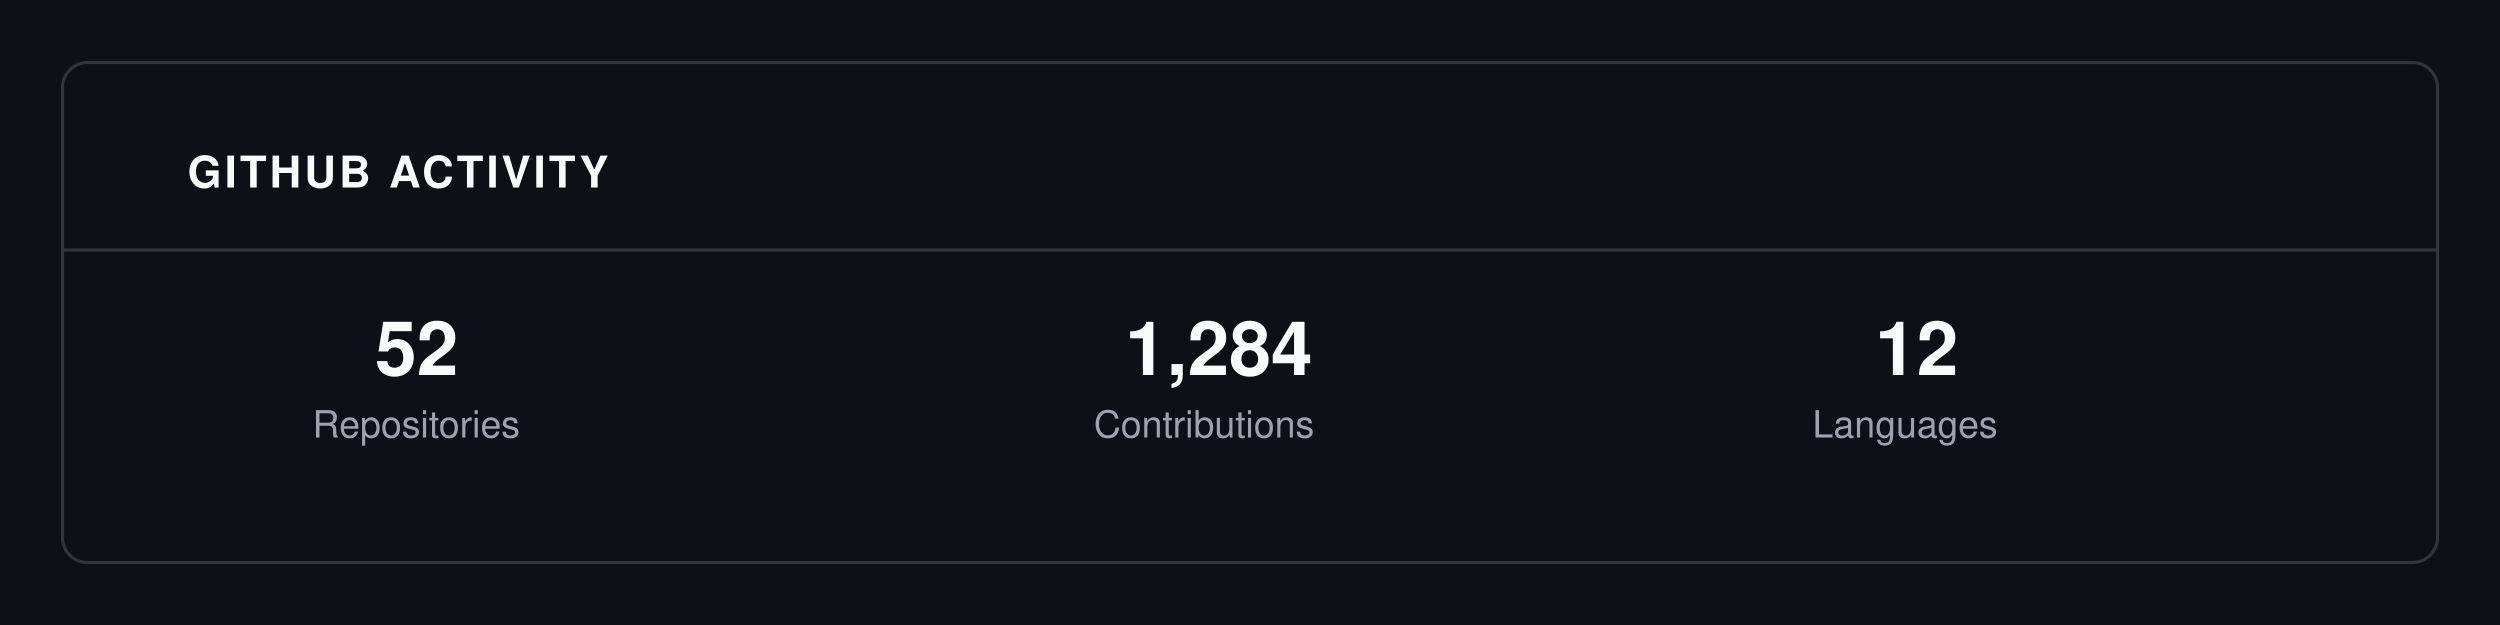
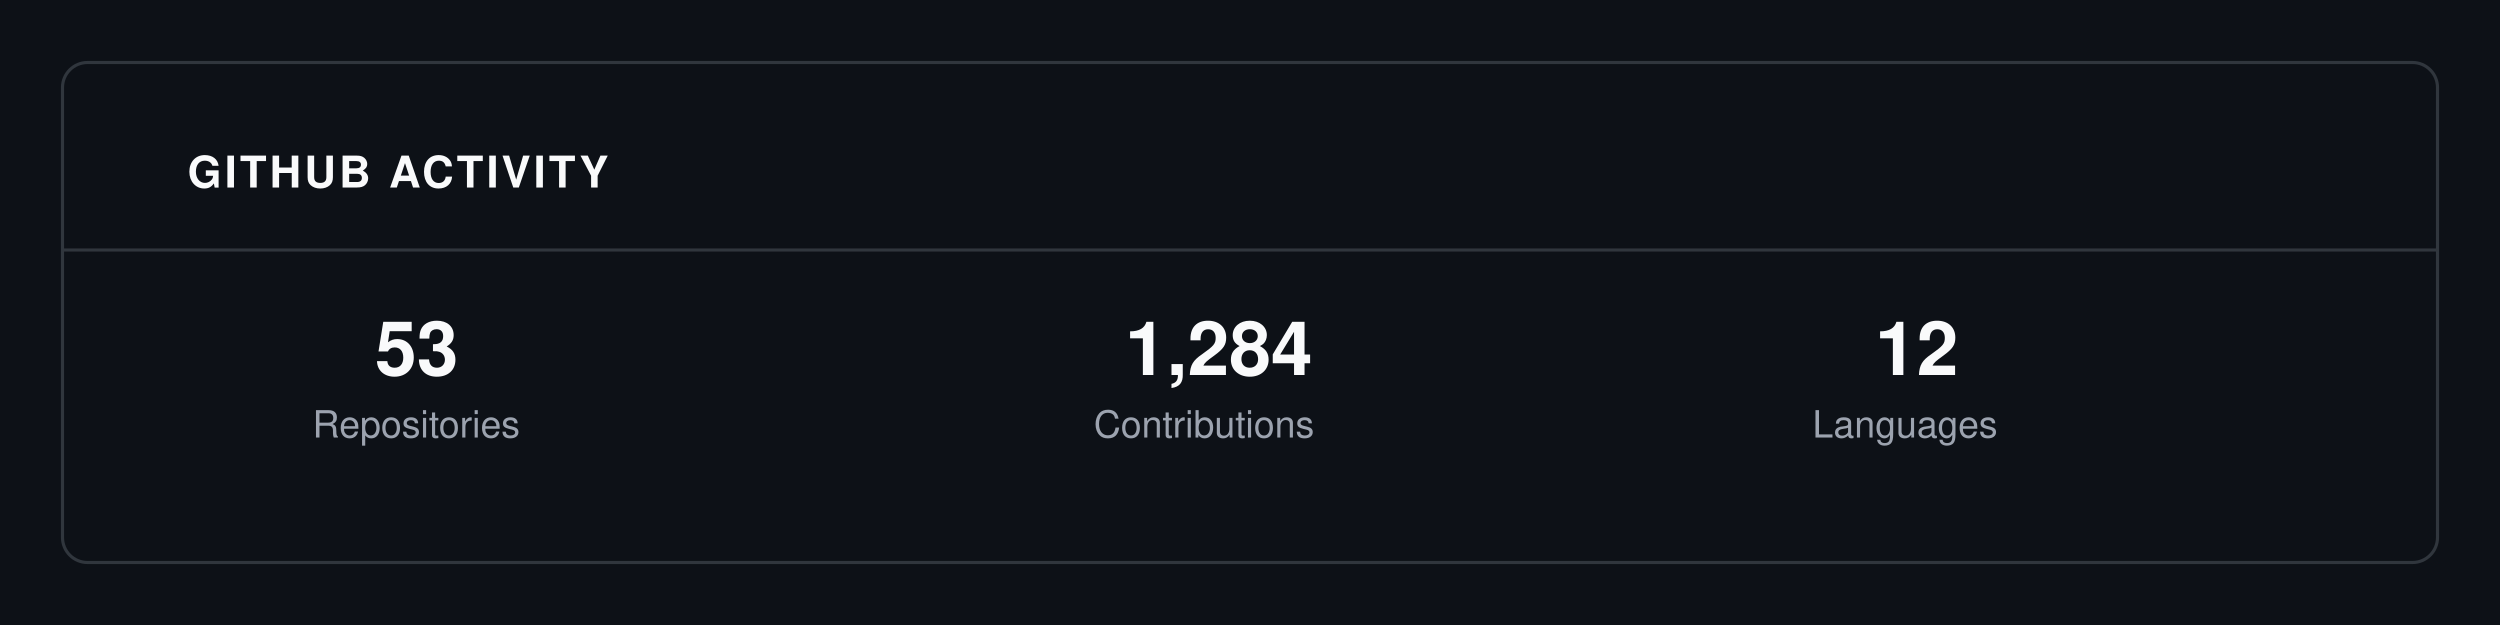
<svg xmlns="http://www.w3.org/2000/svg" viewBox="0 0 800 200" width="100%" height="100%">
  <rect width="100%" height="100%" fill="#0D1117" />
  <rect x="20" y="20" width="760" height="160" fill="#0D1117" stroke="#30363D" rx="8" stroke-width="1" />
  <text x="60" y="60" font-family="-apple-system, BlinkMacSystemFont, 'Segoe UI', Helvetica, Arial, sans-serif" font-size="14" fill="#F9FAFB" font-weight="700" letter-spacing="1">GITHUB ACTIVITY</text>
  <line x1="20" y1="80" x2="780" y2="80" stroke="#30363D" stroke-width="1" />
-   <text x="120" y="120" font-family="-apple-system, BlinkMacSystemFont, 'Segoe UI', Helvetica, Arial, sans-serif" font-size="24" fill="#F9FAFB" font-weight="700" letter-spacing="normal">52</text>
+   <text x="120" y="120" font-family="-apple-system, BlinkMacSystemFont, 'Segoe UI', Helvetica, Arial, sans-serif" font-size="24" fill="#F9FAFB" font-weight="700" letter-spacing="normal">53</text>
  <text x="100" y="140" font-family="-apple-system, BlinkMacSystemFont, 'Segoe UI', Helvetica, Arial, sans-serif" font-size="12" fill="#9CA3AF" font-weight="normal" letter-spacing="normal">Repositories</text>
  <text x="360" y="120" font-family="-apple-system, BlinkMacSystemFont, 'Segoe UI', Helvetica, Arial, sans-serif" font-size="24" fill="#F9FAFB" font-weight="700" letter-spacing="normal">1,284</text>
  <text x="350" y="140" font-family="-apple-system, BlinkMacSystemFont, 'Segoe UI', Helvetica, Arial, sans-serif" font-size="12" fill="#9CA3AF" font-weight="normal" letter-spacing="normal">Contributions</text>
  <text x="600" y="120" font-family="-apple-system, BlinkMacSystemFont, 'Segoe UI', Helvetica, Arial, sans-serif" font-size="24" fill="#F9FAFB" font-weight="700" letter-spacing="normal">12</text>
  <text x="580" y="140" font-family="-apple-system, BlinkMacSystemFont, 'Segoe UI', Helvetica, Arial, sans-serif" font-size="12" fill="#9CA3AF" font-weight="normal" letter-spacing="normal">Languages</text>
</svg>
